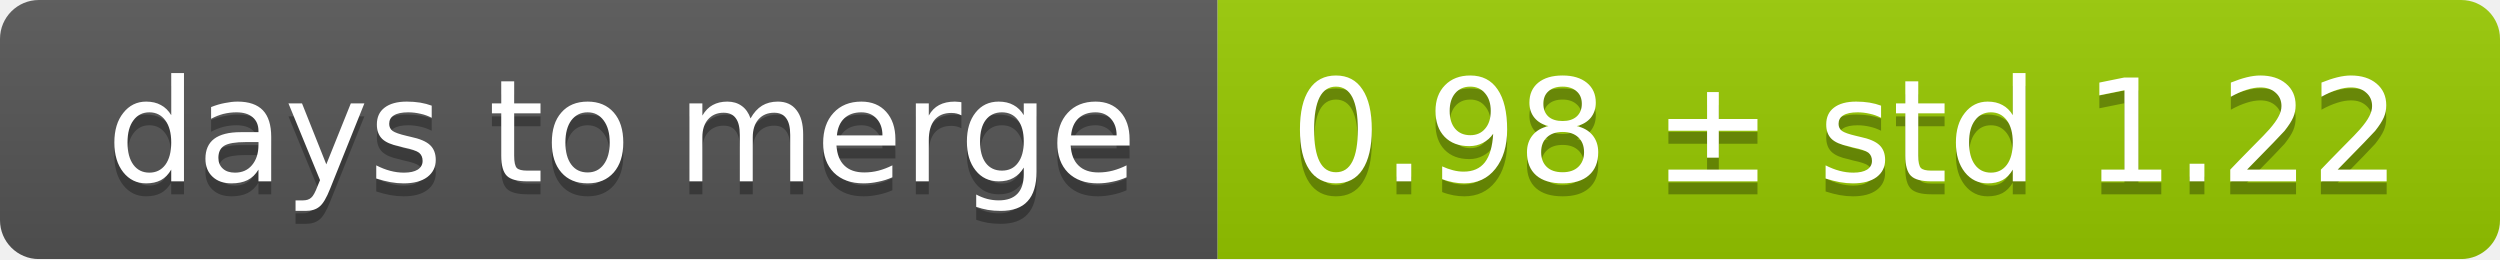
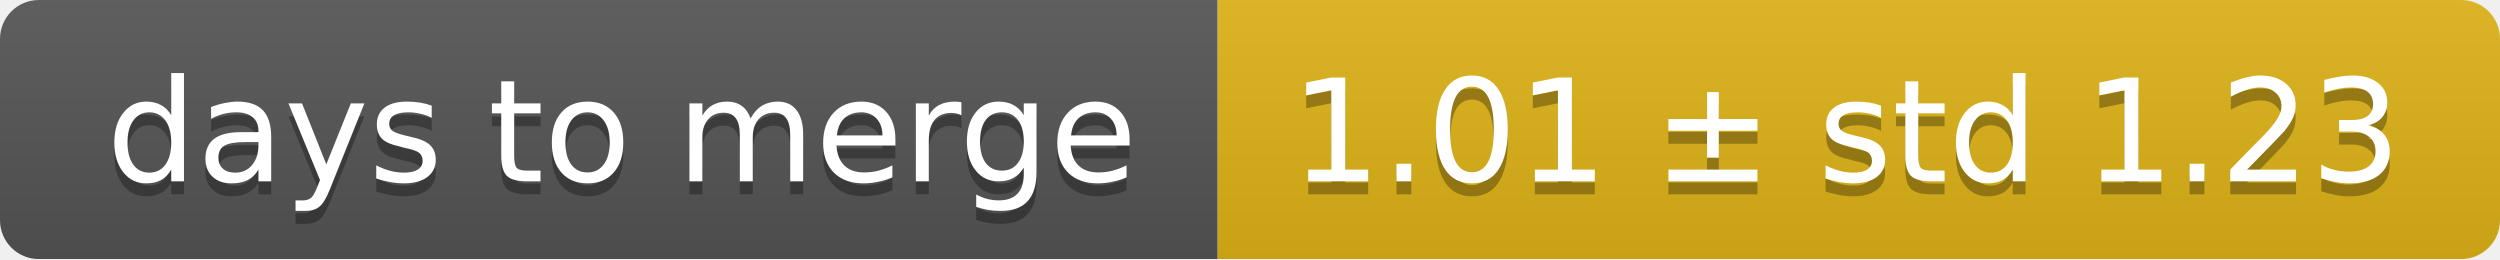
<svg xmlns="http://www.w3.org/2000/svg" width="193" height="20">
  <linearGradient id="smooth" x2="0" y2="100%">
    <stop offset="0" stop-color="#bbb" stop-opacity=".1" />
    <stop offset="1" stop-opacity=".1" />
  </linearGradient>
  <mask id="round">
    <rect width="193" height="20" rx="3" fill="#fff" />
  </mask>
  <g mask="url(#round)">
    <rect width="94" height="20" fill="#555" />
-     <rect x="94" width="99" height="20" fill="#97ca00" />
+     <rect x="94" width="99" height="20" fill="#dfb317" />
    <rect width="193" height="20" fill="url(#smooth)" />
  </g>
  <g fill="#fff" text-anchor="middle" font-family="DejaVu Sans,Verdana,Geneva,sans-serif" font-size="11">
    <text x="48" y="15" fill="#010101" fill-opacity=".3">days to merge</text>
    <text x="48" y="14">days to merge</text>
-     <text x="142.5" y="15" fill="#010101" fill-opacity=".3">0.98 ± std 1.22</text>
-     <text x="142.5" y="14">0.98 ± std 1.22</text>
+     <text x="142.5" y="15" fill="#010101" fill-opacity=".3">1.01 ± std 1.23</text>
+     <text x="142.5" y="14">1.01 ± std 1.23</text>
  </g>
</svg>
